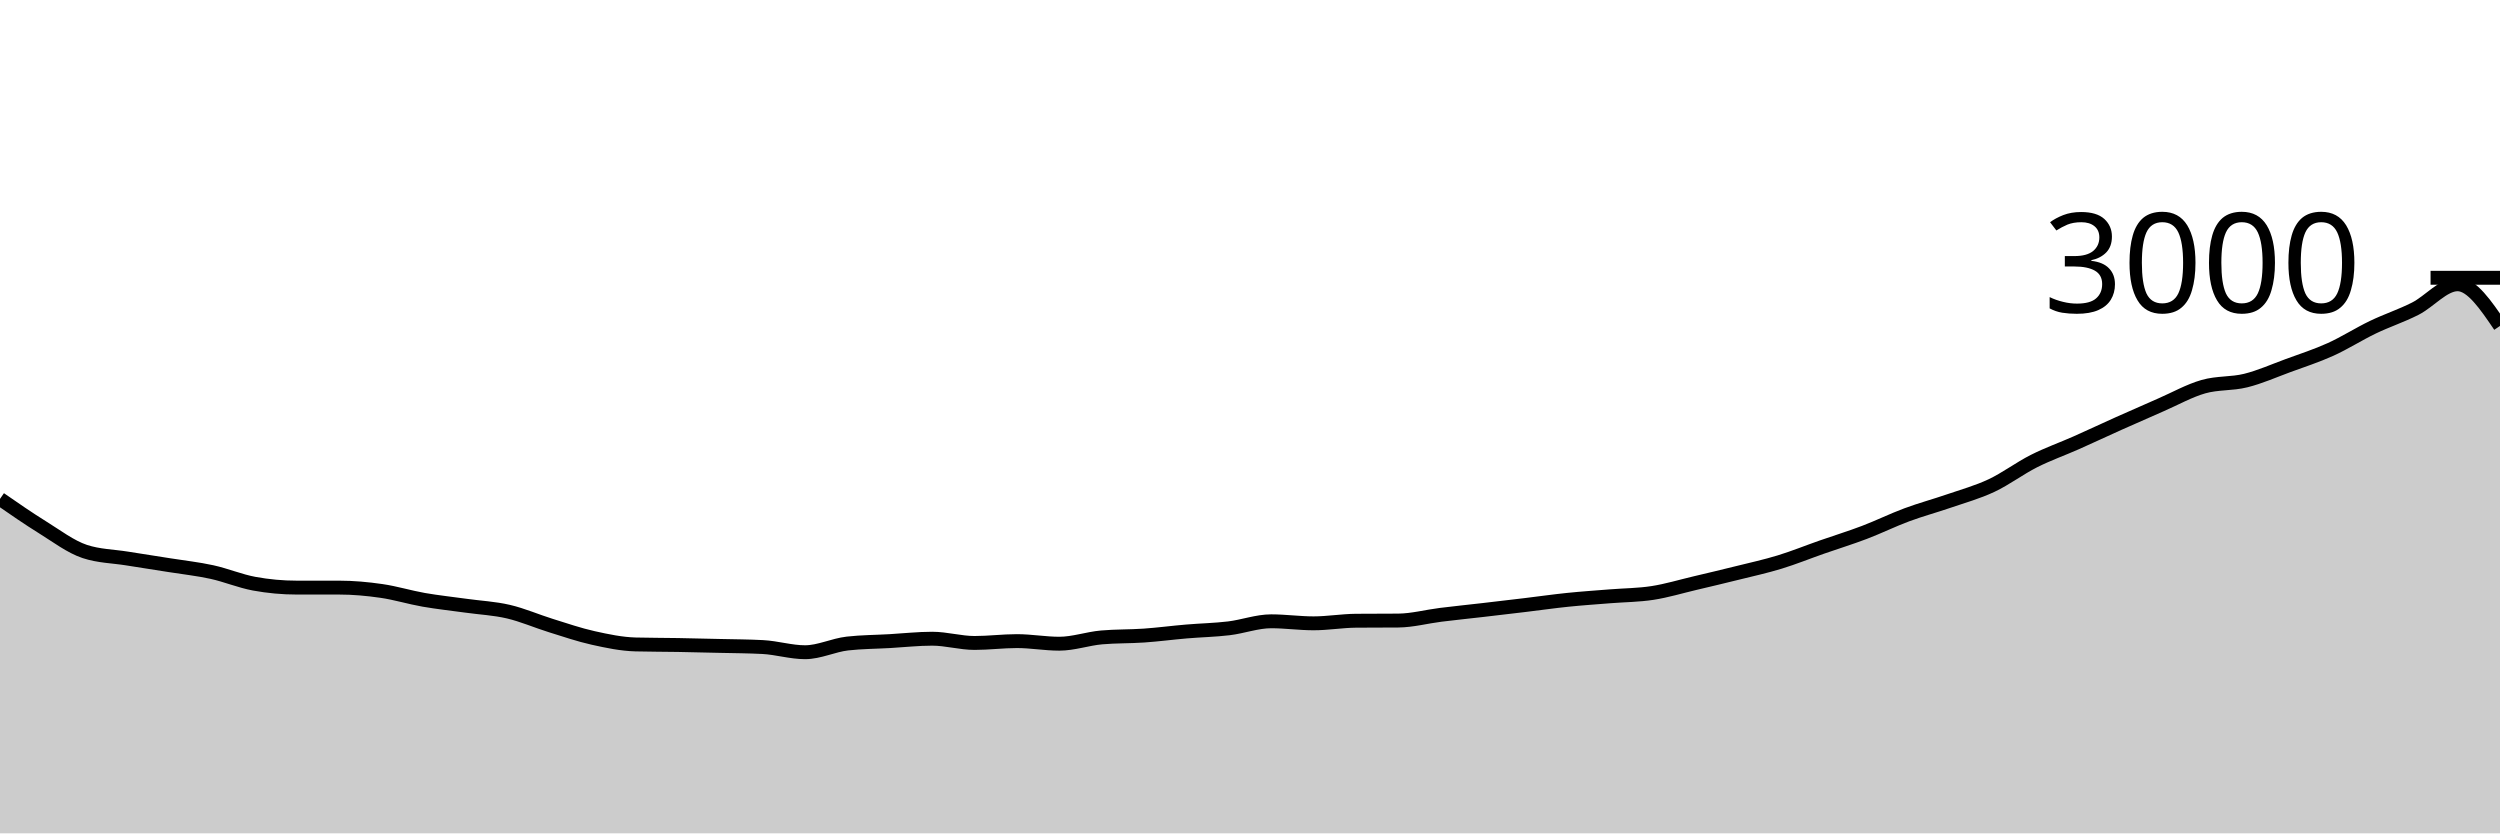
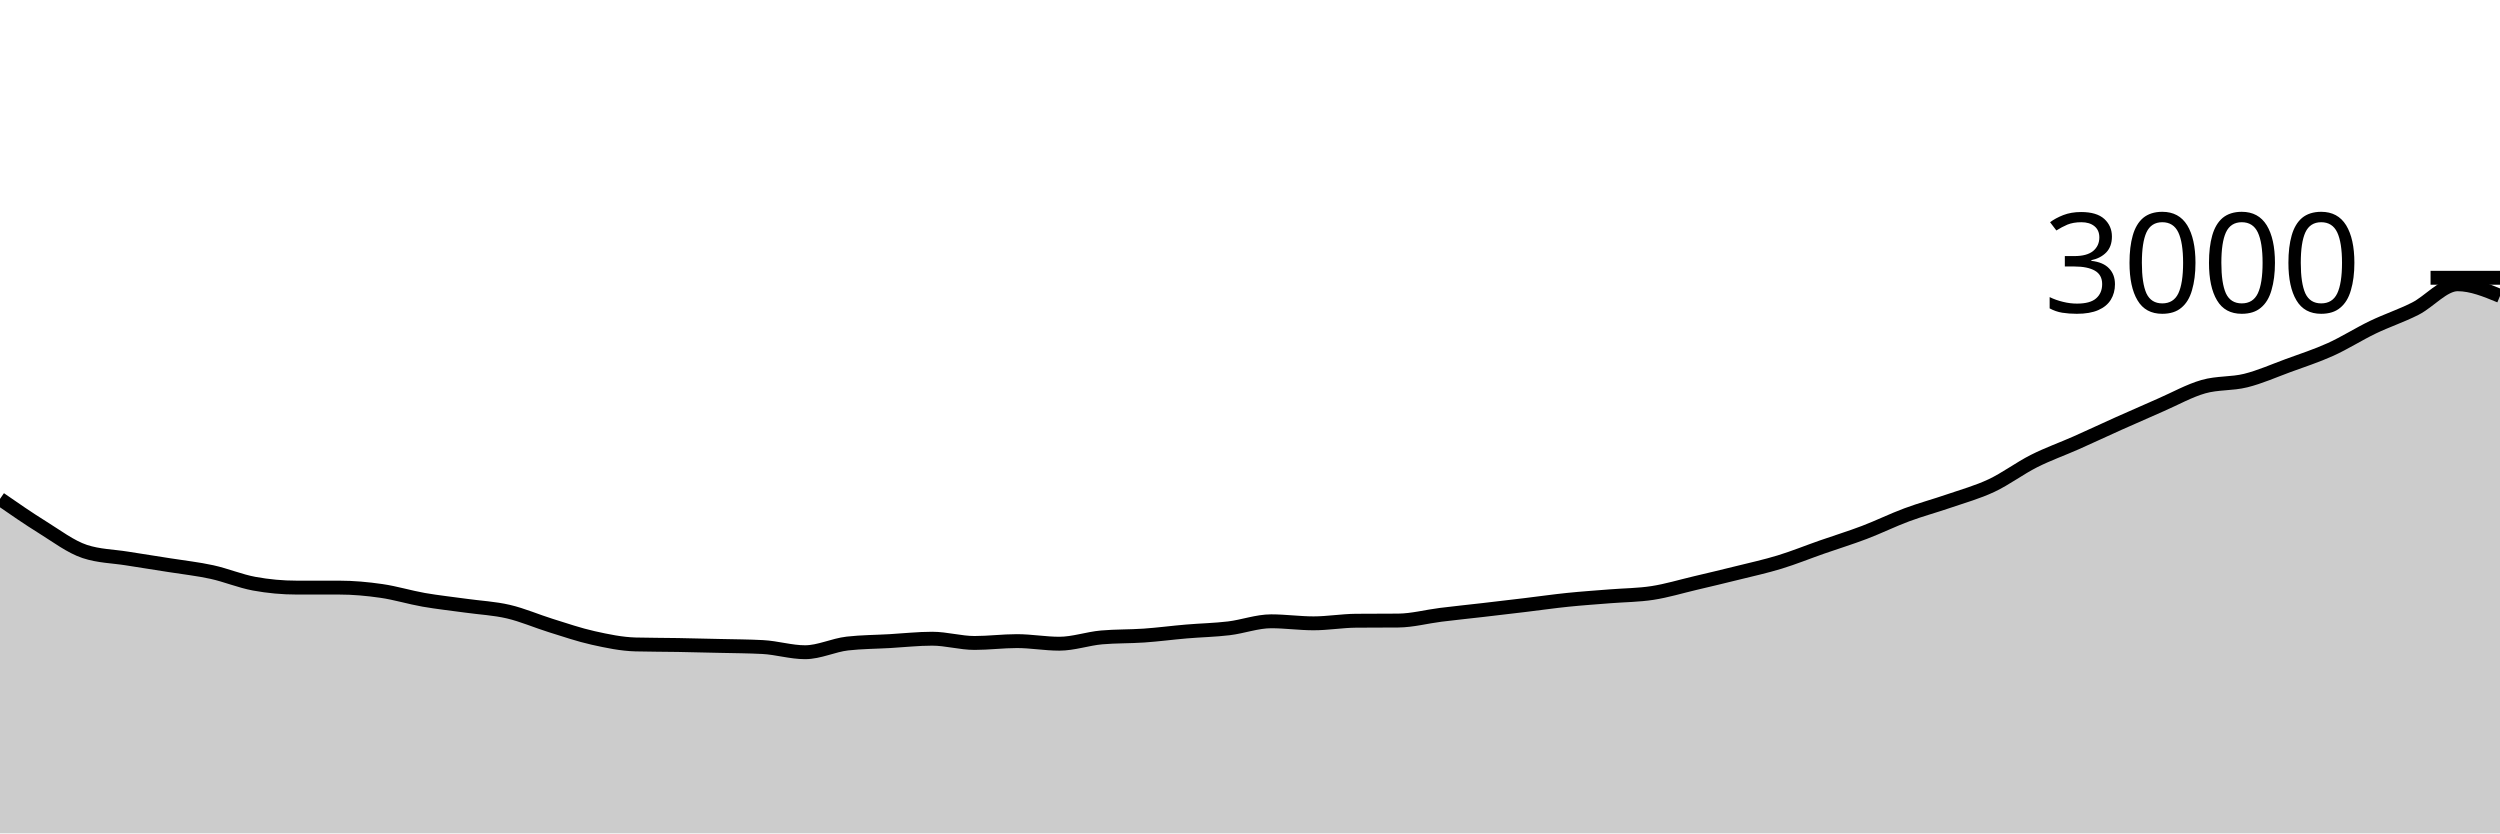
<svg xmlns="http://www.w3.org/2000/svg" viewBox="0 0 180 60">
  <g transform="translate(0,20)">
-     <path class="area" fill="rgba(0, 0, 0, 0.2)" d="M0,15.92C1.017,16.624,2.034,17.329,3.051,17.96C4.068,18.591,5.085,19.369,6.102,19.707C7.119,20.044,8.136,20.049,9.153,20.213C10.169,20.378,11.186,20.531,12.203,20.693C13.22,20.856,14.237,20.964,15.254,21.187C16.271,21.409,17.288,21.84,18.305,22.027C19.322,22.213,20.339,22.307,21.356,22.307C22.373,22.307,23.39,22.307,24.407,22.307C25.424,22.307,26.441,22.4,27.458,22.547C28.475,22.693,29.492,23.009,30.508,23.187C31.525,23.364,32.542,23.471,33.559,23.613C34.576,23.756,35.593,23.802,36.61,24.04C37.627,24.278,38.644,24.724,39.661,25.04C40.678,25.356,41.695,25.707,42.712,25.933C43.729,26.16,44.746,26.373,45.763,26.4C46.78,26.427,47.797,26.422,48.814,26.44C49.831,26.458,50.847,26.482,51.864,26.507C52.881,26.531,53.898,26.533,54.915,26.587C55.932,26.64,56.949,26.96,57.966,26.96C58.983,26.96,60,26.449,61.017,26.333C62.034,26.218,63.051,26.218,64.068,26.16C65.085,26.102,66.102,25.987,67.119,25.987C68.136,25.987,69.153,26.293,70.169,26.293C71.186,26.293,72.203,26.16,73.22,26.16C74.237,26.16,75.254,26.347,76.271,26.347C77.288,26.347,78.305,25.982,79.322,25.893C80.339,25.804,81.356,25.831,82.373,25.76C83.39,25.689,84.407,25.553,85.424,25.467C86.441,25.38,87.458,25.362,88.475,25.24C89.492,25.118,90.508,24.733,91.525,24.733C92.542,24.733,93.559,24.88,94.576,24.88C95.593,24.88,96.61,24.702,97.627,24.693C98.644,24.684,99.661,24.689,100.678,24.68C101.695,24.671,102.712,24.393,103.729,24.267C104.746,24.14,105.763,24.038,106.78,23.92C107.797,23.802,108.814,23.682,109.831,23.56C110.847,23.438,111.864,23.291,112.881,23.187C113.898,23.082,114.915,23.016,115.932,22.933C116.949,22.851,117.966,22.851,118.983,22.693C120,22.536,121.017,22.227,122.034,21.987C123.051,21.747,124.068,21.507,125.085,21.253C126.102,21,127.119,20.778,128.136,20.467C129.153,20.156,130.169,19.742,131.186,19.387C132.203,19.031,133.22,18.72,134.237,18.333C135.254,17.947,136.271,17.444,137.288,17.067C138.305,16.689,139.322,16.418,140.339,16.067C141.356,15.716,142.373,15.438,143.39,14.96C144.407,14.482,145.424,13.713,146.441,13.2C147.458,12.687,148.475,12.331,149.492,11.88C150.508,11.429,151.525,10.949,152.542,10.493C153.559,10.038,154.576,9.589,155.593,9.147C156.61,8.704,157.627,8.131,158.644,7.84C159.661,7.549,160.678,7.653,161.695,7.4C162.712,7.147,163.729,6.693,164.746,6.32C165.763,5.947,166.78,5.62,167.797,5.16C168.814,4.7,169.831,4.049,170.847,3.56C171.864,3.071,172.881,2.742,173.898,2.227C174.915,1.711,175.932,0.467,176.949,0.467C177.966,0.467,178.983,1.967,180,3.467L180,40C178.983,40,177.966,40,176.949,40C175.932,40,174.915,40,173.898,40C172.881,40,171.864,40,170.847,40C169.831,40,168.814,40,167.797,40C166.78,40,165.763,40,164.746,40C163.729,40,162.712,40,161.695,40C160.678,40,159.661,40,158.644,40C157.627,40,156.61,40,155.593,40C154.576,40,153.559,40,152.542,40C151.525,40,150.508,40,149.492,40C148.475,40,147.458,40,146.441,40C145.424,40,144.407,40,143.39,40C142.373,40,141.356,40,140.339,40C139.322,40,138.305,40,137.288,40C136.271,40,135.254,40,134.237,40C133.22,40,132.203,40,131.186,40C130.169,40,129.153,40,128.136,40C127.119,40,126.102,40,125.085,40C124.068,40,123.051,40,122.034,40C121.017,40,120,40,118.983,40C117.966,40,116.949,40,115.932,40C114.915,40,113.898,40,112.881,40C111.864,40,110.847,40,109.831,40C108.814,40,107.797,40,106.78,40C105.763,40,104.746,40,103.729,40C102.712,40,101.695,40,100.678,40C99.661,40,98.644,40,97.627,40C96.61,40,95.593,40,94.576,40C93.559,40,92.542,40,91.525,40C90.508,40,89.492,40,88.475,40C87.458,40,86.441,40,85.424,40C84.407,40,83.39,40,82.373,40C81.356,40,80.339,40,79.322,40C78.305,40,77.288,40,76.271,40C75.254,40,74.237,40,73.22,40C72.203,40,71.186,40,70.169,40C69.153,40,68.136,40,67.119,40C66.102,40,65.085,40,64.068,40C63.051,40,62.034,40,61.017,40C60,40,58.983,40,57.966,40C56.949,40,55.932,40,54.915,40C53.898,40,52.881,40,51.864,40C50.847,40,49.831,40,48.814,40C47.797,40,46.78,40,45.763,40C44.746,40,43.729,40,42.712,40C41.695,40,40.678,40,39.661,40C38.644,40,37.627,40,36.61,40C35.593,40,34.576,40,33.559,40C32.542,40,31.525,40,30.508,40C29.492,40,28.475,40,27.458,40C26.441,40,25.424,40,24.407,40C23.39,40,22.373,40,21.356,40C20.339,40,19.322,40,18.305,40C17.288,40,16.271,40,15.254,40C14.237,40,13.22,40,12.203,40C11.186,40,10.169,40,9.153,40C8.136,40,7.119,40,6.102,40C5.085,40,4.068,40,3.051,40C2.034,40,1.017,40,0,40Z" />
-     <path class="line" stroke="black" fill="none" d="M0,15.92C1.017,16.624,2.034,17.329,3.051,17.96C4.068,18.591,5.085,19.369,6.102,19.707C7.119,20.044,8.136,20.049,9.153,20.213C10.169,20.378,11.186,20.531,12.203,20.693C13.22,20.856,14.237,20.964,15.254,21.187C16.271,21.409,17.288,21.84,18.305,22.027C19.322,22.213,20.339,22.307,21.356,22.307C22.373,22.307,23.39,22.307,24.407,22.307C25.424,22.307,26.441,22.4,27.458,22.547C28.475,22.693,29.492,23.009,30.508,23.187C31.525,23.364,32.542,23.471,33.559,23.613C34.576,23.756,35.593,23.802,36.61,24.04C37.627,24.278,38.644,24.724,39.661,25.04C40.678,25.356,41.695,25.707,42.712,25.933C43.729,26.16,44.746,26.373,45.763,26.4C46.78,26.427,47.797,26.422,48.814,26.44C49.831,26.458,50.847,26.482,51.864,26.507C52.881,26.531,53.898,26.533,54.915,26.587C55.932,26.64,56.949,26.96,57.966,26.96C58.983,26.96,60,26.449,61.017,26.333C62.034,26.218,63.051,26.218,64.068,26.16C65.085,26.102,66.102,25.987,67.119,25.987C68.136,25.987,69.153,26.293,70.169,26.293C71.186,26.293,72.203,26.16,73.22,26.16C74.237,26.16,75.254,26.347,76.271,26.347C77.288,26.347,78.305,25.982,79.322,25.893C80.339,25.804,81.356,25.831,82.373,25.76C83.39,25.689,84.407,25.553,85.424,25.467C86.441,25.38,87.458,25.362,88.475,25.24C89.492,25.118,90.508,24.733,91.525,24.733C92.542,24.733,93.559,24.88,94.576,24.88C95.593,24.88,96.61,24.702,97.627,24.693C98.644,24.684,99.661,24.689,100.678,24.68C101.695,24.671,102.712,24.393,103.729,24.267C104.746,24.14,105.763,24.038,106.78,23.92C107.797,23.802,108.814,23.682,109.831,23.56C110.847,23.438,111.864,23.291,112.881,23.187C113.898,23.082,114.915,23.016,115.932,22.933C116.949,22.851,117.966,22.851,118.983,22.693C120,22.536,121.017,22.227,122.034,21.987C123.051,21.747,124.068,21.507,125.085,21.253C126.102,21,127.119,20.778,128.136,20.467C129.153,20.156,130.169,19.742,131.186,19.387C132.203,19.031,133.22,18.72,134.237,18.333C135.254,17.947,136.271,17.444,137.288,17.067C138.305,16.689,139.322,16.418,140.339,16.067C141.356,15.716,142.373,15.438,143.39,14.96C144.407,14.482,145.424,13.713,146.441,13.2C147.458,12.687,148.475,12.331,149.492,11.88C150.508,11.429,151.525,10.949,152.542,10.493C153.559,10.038,154.576,9.589,155.593,9.147C156.61,8.704,157.627,8.131,158.644,7.84C159.661,7.549,160.678,7.653,161.695,7.4C162.712,7.147,163.729,6.693,164.746,6.32C165.763,5.947,166.78,5.62,167.797,5.16C168.814,4.7,169.831,4.049,170.847,3.56C171.864,3.071,172.881,2.742,173.898,2.227C174.915,1.711,175.932,0.467,176.949,0.467C177.966,0.467,178.983,1.967,180,3.467" />
+     <path class="area" fill="rgba(0, 0, 0, 0.2)" d="M0,15.92C1.017,16.624,2.034,17.329,3.051,17.96C4.068,18.591,5.085,19.369,6.102,19.707C7.119,20.044,8.136,20.049,9.153,20.213C10.169,20.378,11.186,20.531,12.203,20.693C13.22,20.856,14.237,20.964,15.254,21.187C16.271,21.409,17.288,21.84,18.305,22.027C19.322,22.213,20.339,22.307,21.356,22.307C22.373,22.307,23.39,22.307,24.407,22.307C25.424,22.307,26.441,22.4,27.458,22.547C28.475,22.693,29.492,23.009,30.508,23.187C31.525,23.364,32.542,23.471,33.559,23.613C34.576,23.756,35.593,23.802,36.61,24.04C37.627,24.278,38.644,24.724,39.661,25.04C40.678,25.356,41.695,25.707,42.712,25.933C43.729,26.16,44.746,26.373,45.763,26.4C46.78,26.427,47.797,26.422,48.814,26.44C49.831,26.458,50.847,26.482,51.864,26.507C52.881,26.531,53.898,26.533,54.915,26.587C55.932,26.64,56.949,26.96,57.966,26.96C58.983,26.96,60,26.449,61.017,26.333C62.034,26.218,63.051,26.218,64.068,26.16C65.085,26.102,66.102,25.987,67.119,25.987C68.136,25.987,69.153,26.293,70.169,26.293C71.186,26.293,72.203,26.16,73.22,26.16C74.237,26.16,75.254,26.347,76.271,26.347C77.288,26.347,78.305,25.982,79.322,25.893C80.339,25.804,81.356,25.831,82.373,25.76C83.39,25.689,84.407,25.553,85.424,25.467C86.441,25.38,87.458,25.362,88.475,25.24C89.492,25.118,90.508,24.733,91.525,24.733C92.542,24.733,93.559,24.88,94.576,24.88C95.593,24.88,96.61,24.702,97.627,24.693C98.644,24.684,99.661,24.689,100.678,24.68C101.695,24.671,102.712,24.393,103.729,24.267C104.746,24.14,105.763,24.038,106.78,23.92C107.797,23.802,108.814,23.682,109.831,23.56C110.847,23.438,111.864,23.291,112.881,23.187C113.898,23.082,114.915,23.016,115.932,22.933C116.949,22.851,117.966,22.851,118.983,22.693C120,22.536,121.017,22.227,122.034,21.987C123.051,21.747,124.068,21.507,125.085,21.253C126.102,21,127.119,20.778,128.136,20.467C129.153,20.156,130.169,19.742,131.186,19.387C132.203,19.031,133.22,18.72,134.237,18.333C135.254,17.947,136.271,17.444,137.288,17.067C138.305,16.689,139.322,16.418,140.339,16.067C141.356,15.716,142.373,15.438,143.39,14.96C144.407,14.482,145.424,13.713,146.441,13.2C147.458,12.687,148.475,12.331,149.492,11.88C150.508,11.429,151.525,10.949,152.542,10.493C153.559,10.038,154.576,9.589,155.593,9.147C156.61,8.704,157.627,8.131,158.644,7.84C159.661,7.549,160.678,7.653,161.695,7.4C162.712,7.147,163.729,6.693,164.746,6.32C165.763,5.947,166.78,5.62,167.797,5.16C168.814,4.7,169.831,4.049,170.847,3.56C171.864,3.071,172.881,2.742,173.898,2.227C174.915,1.711,175.932,0.467,176.949,0.467C177.966,0.467,178.983,0.887,180,1.307L180,40C178.983,40,177.966,40,176.949,40C175.932,40,174.915,40,173.898,40C172.881,40,171.864,40,170.847,40C169.831,40,168.814,40,167.797,40C166.78,40,165.763,40,164.746,40C163.729,40,162.712,40,161.695,40C160.678,40,159.661,40,158.644,40C157.627,40,156.61,40,155.593,40C154.576,40,153.559,40,152.542,40C151.525,40,150.508,40,149.492,40C148.475,40,147.458,40,146.441,40C145.424,40,144.407,40,143.39,40C142.373,40,141.356,40,140.339,40C139.322,40,138.305,40,137.288,40C136.271,40,135.254,40,134.237,40C133.22,40,132.203,40,131.186,40C130.169,40,129.153,40,128.136,40C127.119,40,126.102,40,125.085,40C124.068,40,123.051,40,122.034,40C121.017,40,120,40,118.983,40C117.966,40,116.949,40,115.932,40C114.915,40,113.898,40,112.881,40C111.864,40,110.847,40,109.831,40C108.814,40,107.797,40,106.78,40C105.763,40,104.746,40,103.729,40C102.712,40,101.695,40,100.678,40C99.661,40,98.644,40,97.627,40C96.61,40,95.593,40,94.576,40C93.559,40,92.542,40,91.525,40C90.508,40,89.492,40,88.475,40C87.458,40,86.441,40,85.424,40C84.407,40,83.39,40,82.373,40C81.356,40,80.339,40,79.322,40C78.305,40,77.288,40,76.271,40C75.254,40,74.237,40,73.22,40C72.203,40,71.186,40,70.169,40C69.153,40,68.136,40,67.119,40C66.102,40,65.085,40,64.068,40C63.051,40,62.034,40,61.017,40C60,40,58.983,40,57.966,40C56.949,40,55.932,40,54.915,40C53.898,40,52.881,40,51.864,40C50.847,40,49.831,40,48.814,40C47.797,40,46.78,40,45.763,40C44.746,40,43.729,40,42.712,40C41.695,40,40.678,40,39.661,40C38.644,40,37.627,40,36.61,40C35.593,40,34.576,40,33.559,40C32.542,40,31.525,40,30.508,40C29.492,40,28.475,40,27.458,40C26.441,40,25.424,40,24.407,40C23.39,40,22.373,40,21.356,40C20.339,40,19.322,40,18.305,40C17.288,40,16.271,40,15.254,40C14.237,40,13.22,40,12.203,40C11.186,40,10.169,40,9.153,40C8.136,40,7.119,40,6.102,40C5.085,40,4.068,40,3.051,40C2.034,40,1.017,40,0,40Z" />
+     <path class="line" stroke="black" fill="none" d="M0,15.92C1.017,16.624,2.034,17.329,3.051,17.96C4.068,18.591,5.085,19.369,6.102,19.707C7.119,20.044,8.136,20.049,9.153,20.213C10.169,20.378,11.186,20.531,12.203,20.693C13.22,20.856,14.237,20.964,15.254,21.187C16.271,21.409,17.288,21.84,18.305,22.027C19.322,22.213,20.339,22.307,21.356,22.307C22.373,22.307,23.39,22.307,24.407,22.307C25.424,22.307,26.441,22.4,27.458,22.547C28.475,22.693,29.492,23.009,30.508,23.187C31.525,23.364,32.542,23.471,33.559,23.613C34.576,23.756,35.593,23.802,36.61,24.04C37.627,24.278,38.644,24.724,39.661,25.04C40.678,25.356,41.695,25.707,42.712,25.933C43.729,26.16,44.746,26.373,45.763,26.4C46.78,26.427,47.797,26.422,48.814,26.44C49.831,26.458,50.847,26.482,51.864,26.507C52.881,26.531,53.898,26.533,54.915,26.587C55.932,26.64,56.949,26.96,57.966,26.96C58.983,26.96,60,26.449,61.017,26.333C62.034,26.218,63.051,26.218,64.068,26.16C65.085,26.102,66.102,25.987,67.119,25.987C68.136,25.987,69.153,26.293,70.169,26.293C71.186,26.293,72.203,26.16,73.22,26.16C74.237,26.16,75.254,26.347,76.271,26.347C77.288,26.347,78.305,25.982,79.322,25.893C80.339,25.804,81.356,25.831,82.373,25.76C83.39,25.689,84.407,25.553,85.424,25.467C86.441,25.38,87.458,25.362,88.475,25.24C89.492,25.118,90.508,24.733,91.525,24.733C92.542,24.733,93.559,24.88,94.576,24.88C95.593,24.88,96.61,24.702,97.627,24.693C98.644,24.684,99.661,24.689,100.678,24.68C101.695,24.671,102.712,24.393,103.729,24.267C104.746,24.14,105.763,24.038,106.78,23.92C107.797,23.802,108.814,23.682,109.831,23.56C110.847,23.438,111.864,23.291,112.881,23.187C113.898,23.082,114.915,23.016,115.932,22.933C116.949,22.851,117.966,22.851,118.983,22.693C120,22.536,121.017,22.227,122.034,21.987C123.051,21.747,124.068,21.507,125.085,21.253C126.102,21,127.119,20.778,128.136,20.467C129.153,20.156,130.169,19.742,131.186,19.387C132.203,19.031,133.22,18.72,134.237,18.333C135.254,17.947,136.271,17.444,137.288,17.067C138.305,16.689,139.322,16.418,140.339,16.067C141.356,15.716,142.373,15.438,143.39,14.96C144.407,14.482,145.424,13.713,146.441,13.2C147.458,12.687,148.475,12.331,149.492,11.88C150.508,11.429,151.525,10.949,152.542,10.493C153.559,10.038,154.576,9.589,155.593,9.147C156.61,8.704,157.627,8.131,158.644,7.84C159.661,7.549,160.678,7.653,161.695,7.4C162.712,7.147,163.729,6.693,164.746,6.32C165.763,5.947,166.78,5.62,167.797,5.16C168.814,4.7,169.831,4.049,170.847,3.56C171.864,3.071,172.881,2.742,173.898,2.227C174.915,1.711,175.932,0.467,176.949,0.467C177.966,0.467,178.983,0.887,180,1.307" />
    <path class="axis-ceiling" stroke-width="1" stroke="black" fill="none" d="M175,0L180,0" />
    <text class="axis-ceiling-label" font-family="sans-serif" text-anchor="end" font-size="10px" x="170" y="2.5">3000</text>
  </g>
</svg>
